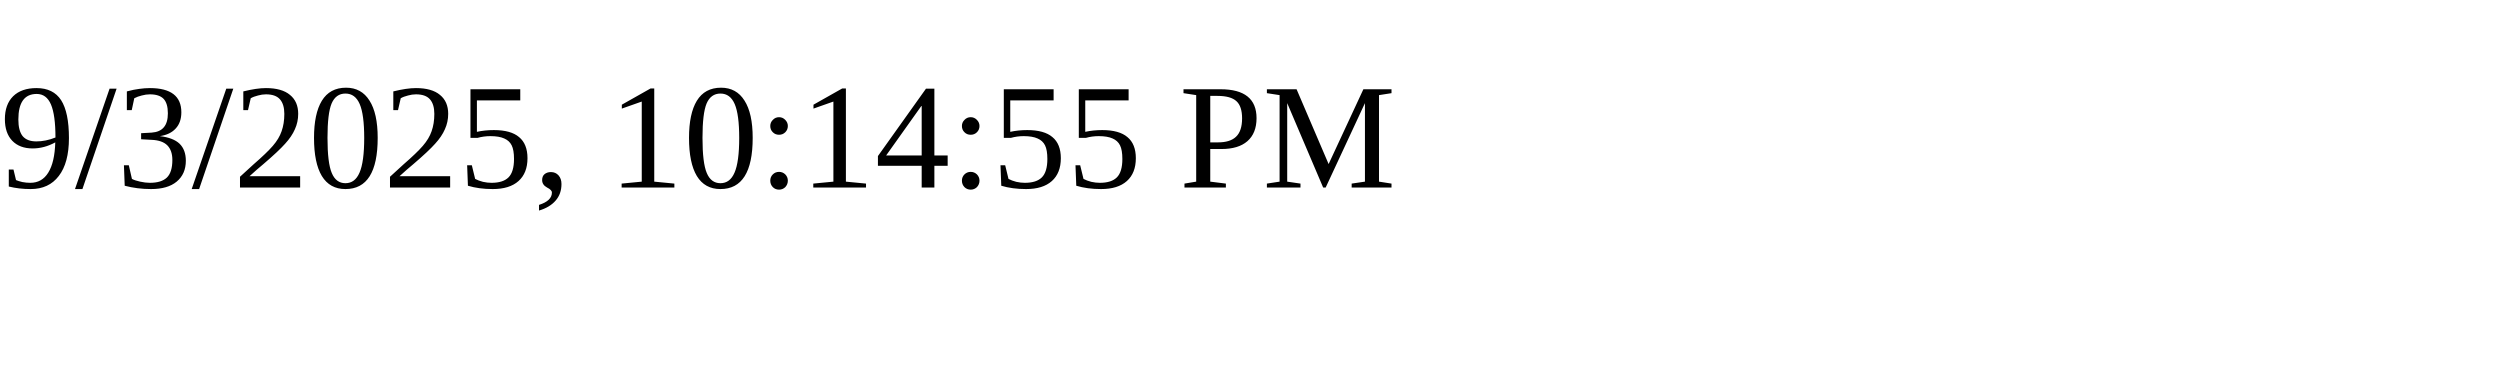
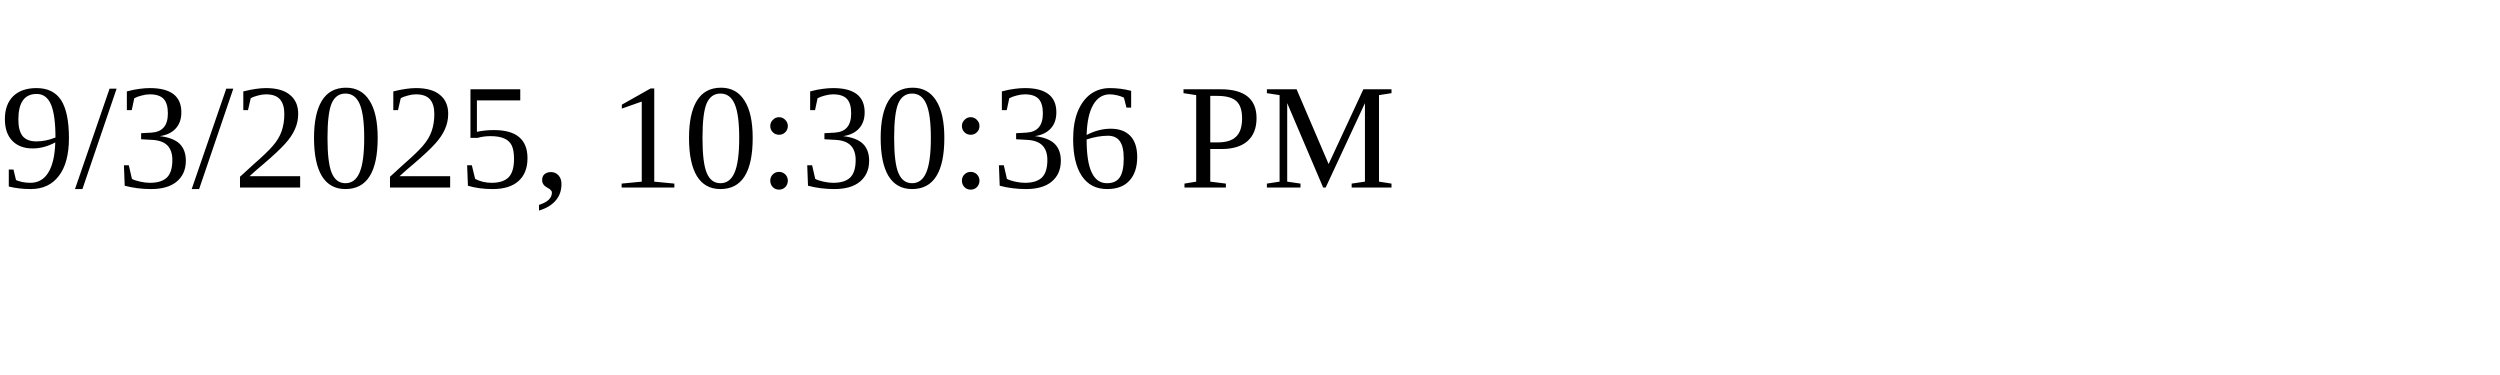
<svg xmlns="http://www.w3.org/2000/svg" height="30" width="200">
-   <text x="0" y="15">9/3/2025, 10:14:55 PM</text>
+   <text x="0" y="15">9/3/2025, 10:30:36 PM</text>
</svg>
